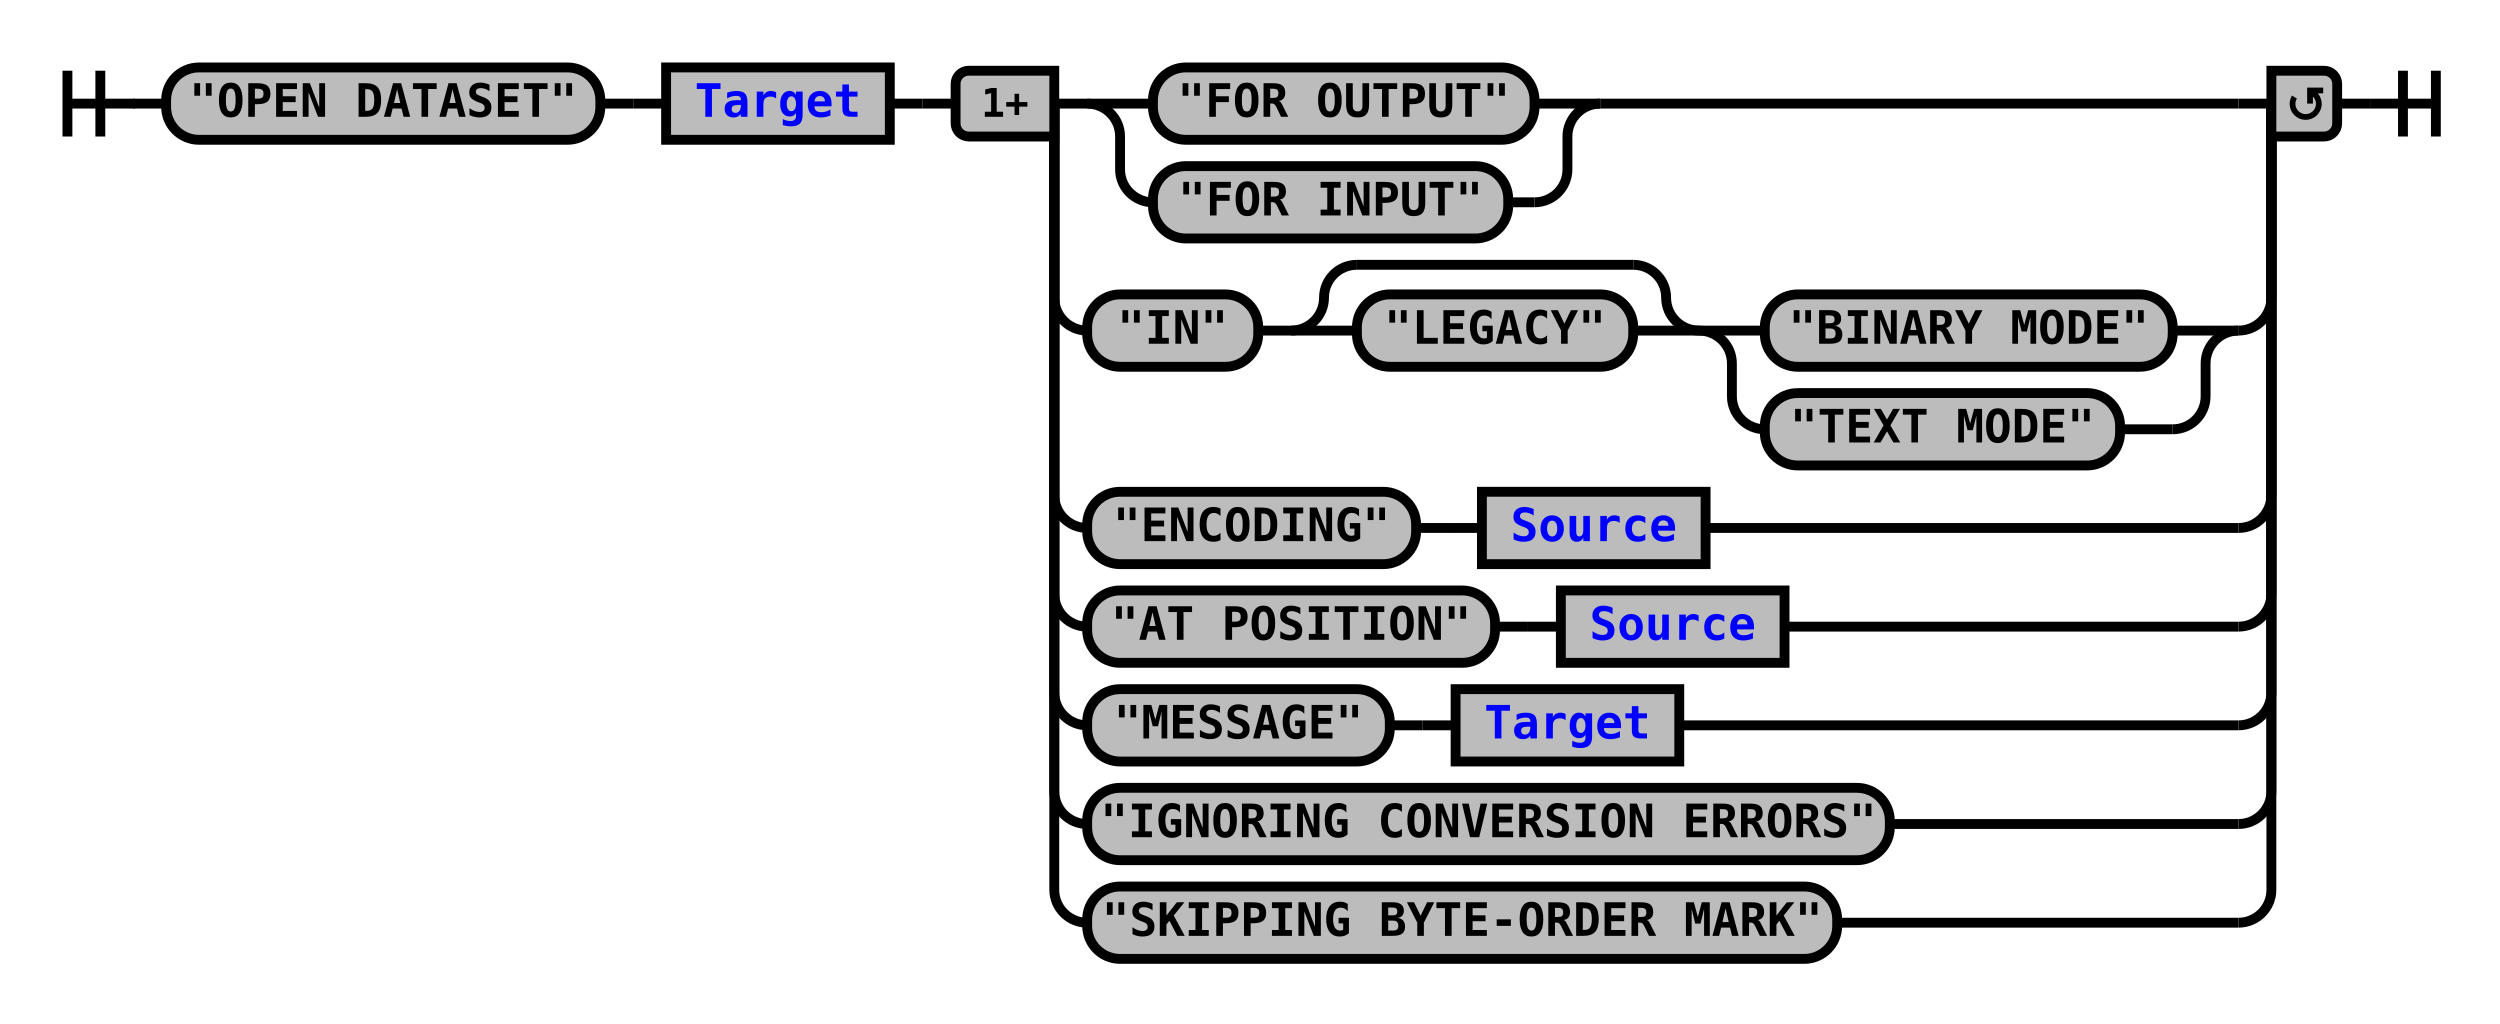
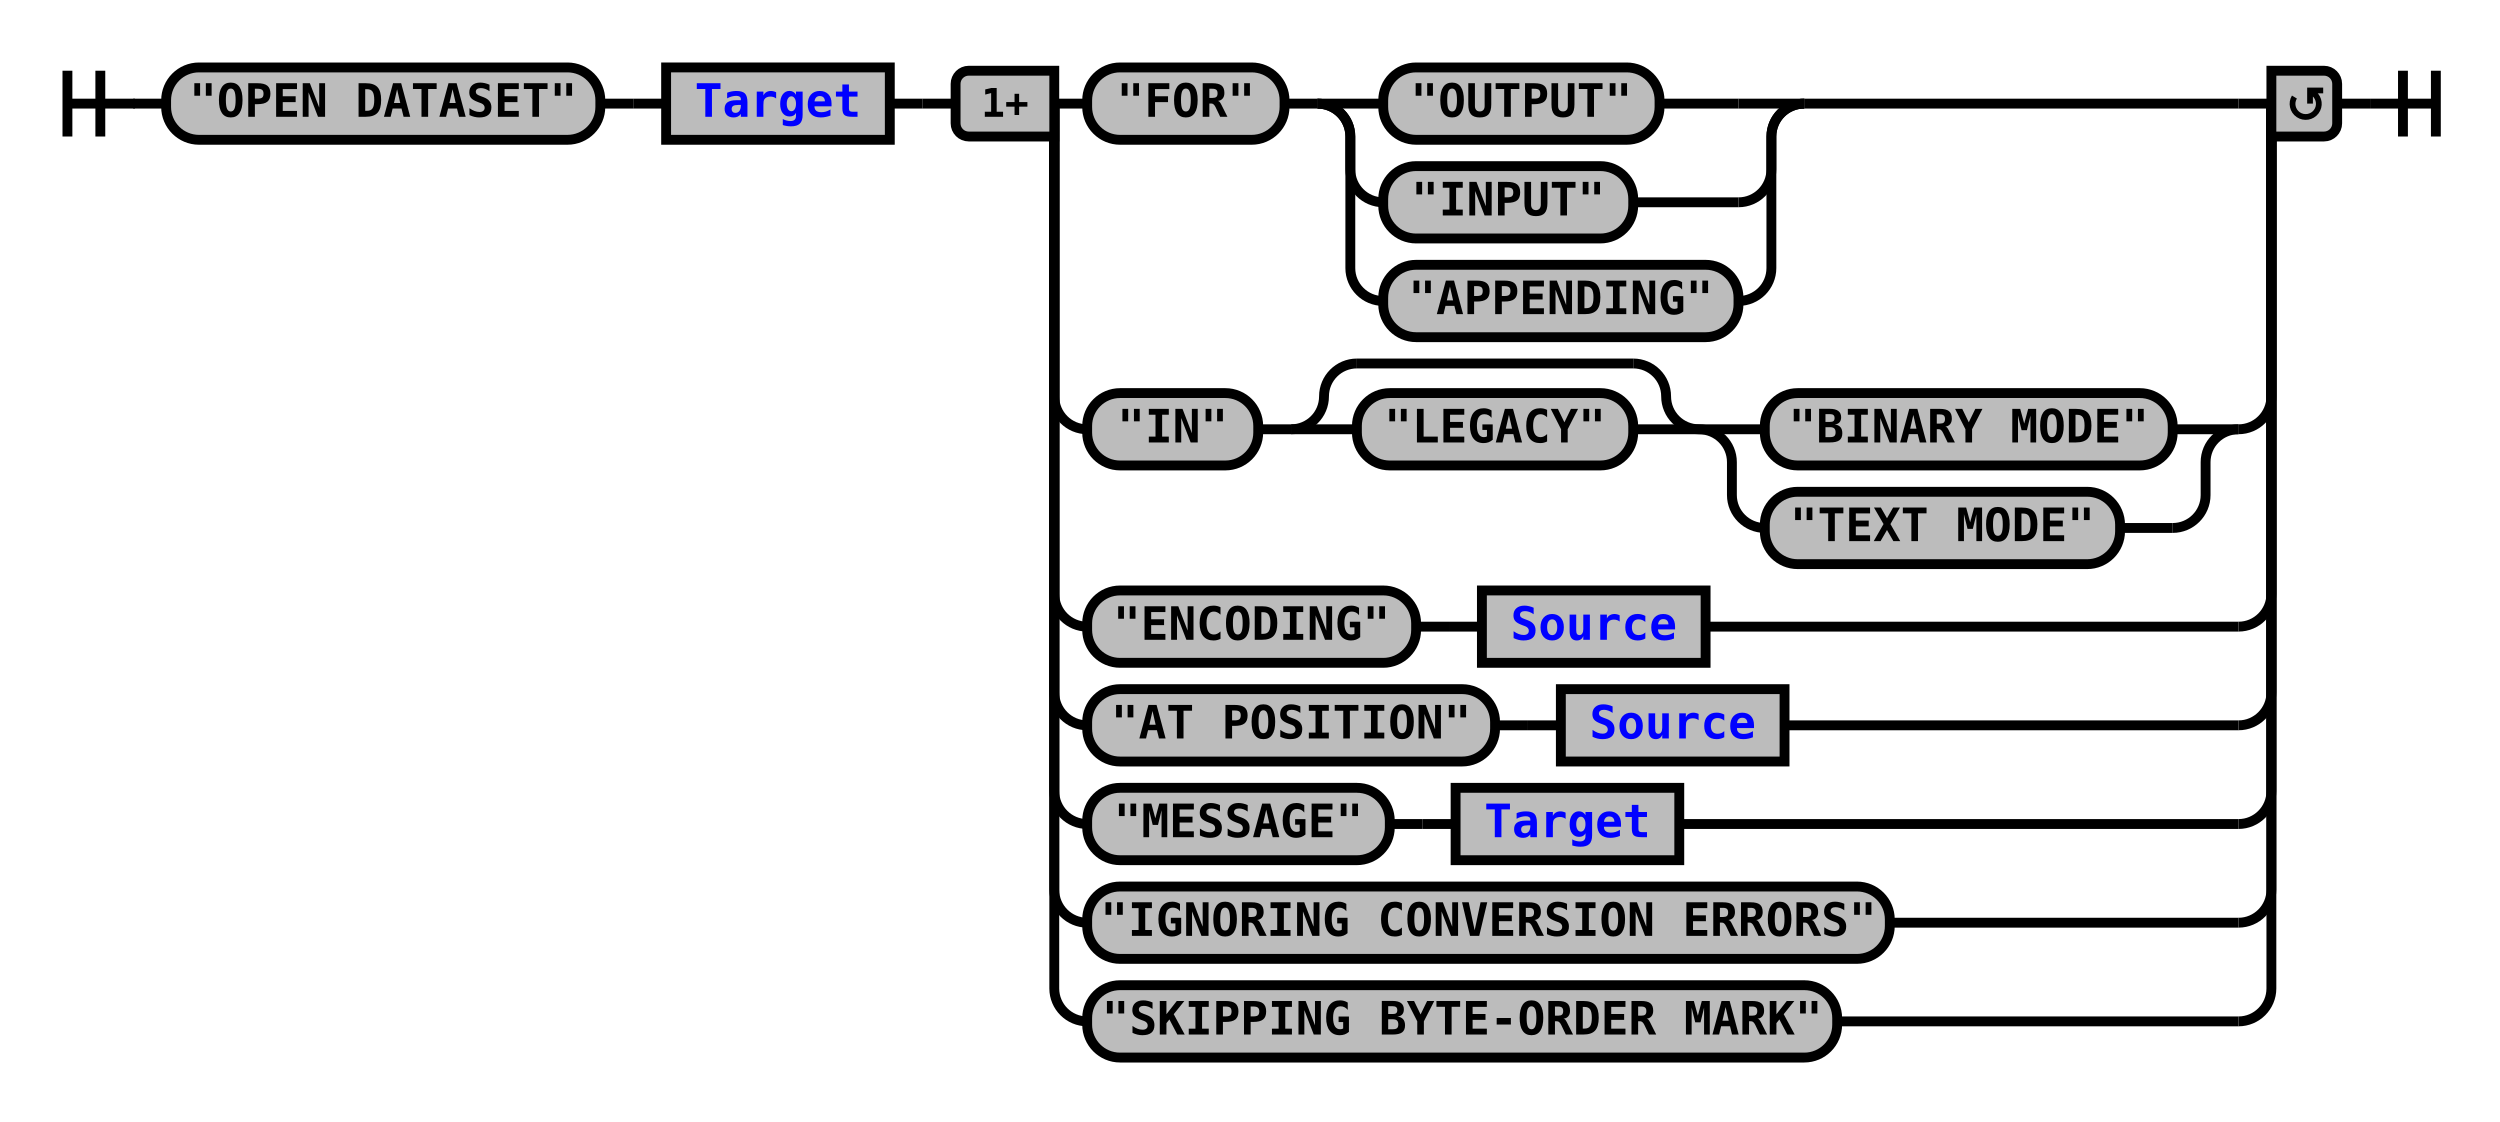
- <svg xmlns="http://www.w3.org/2000/svg" xmlns:xlink="http://www.w3.org/1999/xlink" class="railroad-diagram" width="760" height="311" viewBox="0 0 760 311">
+ <svg xmlns="http://www.w3.org/2000/svg" xmlns:xlink="http://www.w3.org/1999/xlink" class="railroad-diagram" width="760" height="341" viewBox="0 0 760 341">
  <defs>
    <style type="text/css">
path {
stroke-width: 3;
stroke: black;
fill: rgba(0,0,0,0);
}
text {
font: bold 14px monospace;
text-anchor: middle;
}
text.diagram-text {
font-size: 12px;
}
a {
fill: blue;
}
text.diagram-arrow {
font-size: 16px;
}
text.label {
text-anchor: start;
}
text.comment {
font: italic 12px monospace;
}
rect {
stroke-width: 3;
stroke: black;
fill: #BCBCBC;
}
path.diagram-text {
stroke-width: 3;
stroke: black;
fill: #BCBCBC;
cursor: help;
}
</style>
  </defs>
  <g transform="translate(.5 .5)">
    <path d="M 20 21 v 20 m 10 -20 v 20 m -10 -10 h 20.5" />
    <path d="M40 31h10" />
    <g>
      <path d="M50 31h0" />
      <path d="M710 31h0" />
      <g class="terminal">
        <path d="M50 31h0" />
        <path d="M182 31h0" />
        <rect x="50" y="20" width="132" height="22" rx="10" ry="10" />
        <text x="116" y="35">"OPEN DATASET"</text>
      </g>
      <path d="M182 31h10" />
      <path d="M192 31h10" />
      <g class="non-terminal">
        <path d="M202 31h0" />
        <path d="M270 31h0" />
        <rect x="202" y="20" width="68" height="22" />
        <a xlink:href="reuse_target.svg">
          <text x="236" y="35">Target</text>
        </a>
      </g>
      <path d="M270 31h10" />
      <path d="M280 31h10" />
      <g>
        <path d="M290 31h0" />
        <path d="M710 31h0" />
        <path d="M320 31h10" />
        <g>
          <path d="M330 31h0" />
-           <path d="M486 31h194" />
-           <path d="M330 31h20" />
-           <g class="terminal">
-             <path d="M350 31h0" />
-             <path d="M466 31h0" />
-             <rect x="350" y="20" width="116" height="22" rx="10" ry="10" />
-             <text x="408" y="35">"FOR OUTPUT"</text>
-           </g>
-           <path d="M466 31h20" />
-           <path d="M330 31a10 10 0 0 1 10 10v10a10 10 0 0 0 10 10" />
-           <g class="terminal">
-             <path d="M350 61h0" />
-             <path d="M458 61h8" />
-             <rect x="350" y="50" width="108" height="22" rx="10" ry="10" />
-             <text x="404" y="65">"FOR INPUT"</text>
-           </g>
-           <path d="M466 61a10 10 0 0 0 10 -10v-10a10 10 0 0 1 10 -10" />
+           <path d="M548 31h132" />
+           <g class="terminal">
+             <path d="M330 31h0" />
+             <path d="M390 31h0" />
+             <rect x="330" y="20" width="60" height="22" rx="10" ry="10" />
+             <text x="360" y="35">"FOR"</text>
+           </g>
+           <path d="M390 31h10" />
+           <g>
+             <path d="M400 31h0" />
+             <path d="M548 31h0" />
+             <path d="M400 31h20" />
+             <g class="terminal">
+               <path d="M420 31h0" />
+               <path d="M504 31h24" />
+               <rect x="420" y="20" width="84" height="22" rx="10" ry="10" />
+               <text x="462" y="35">"OUTPUT"</text>
+             </g>
+             <path d="M528 31h20" />
+             <path d="M400 31a10 10 0 0 1 10 10v10a10 10 0 0 0 10 10" />
+             <g class="terminal">
+               <path d="M420 61h0" />
+               <path d="M496 61h32" />
+               <rect x="420" y="50" width="76" height="22" rx="10" ry="10" />
+               <text x="458" y="65">"INPUT"</text>
+             </g>
+             <path d="M528 61a10 10 0 0 0 10 -10v-10a10 10 0 0 1 10 -10" />
+             <path d="M400 31a10 10 0 0 1 10 10v40a10 10 0 0 0 10 10" />
+             <g class="terminal">
+               <path d="M420 91h0" />
+               <path d="M528 91h0" />
+               <rect x="420" y="80" width="108" height="22" rx="10" ry="10" />
+               <text x="474" y="95">"APPENDING"</text>
+             </g>
+             <path d="M528 91a10 10 0 0 0 10 -10v-40a10 10 0 0 1 10 -10" />
+           </g>
        </g>
        <path d="M680 31h10" />
-         <path d="M320 31v59a10 10 0 0 0 10 10" />
-         <g>
-           <path d="M330 100h0" />
-           <path d="M680 100h0" />
-           <g class="terminal">
-             <path d="M330 100h0" />
-             <path d="M382 100h0" />
-             <rect x="330" y="89" width="52" height="22" rx="10" ry="10" />
-             <text x="356" y="104">"IN"</text>
-           </g>
-           <path d="M382 100h10" />
+         <path d="M320 31v89a10 10 0 0 0 10 10" />
+         <g>
+           <path d="M330 130h0" />
+           <path d="M680 130h0" />
+           <g class="terminal">
+             <path d="M330 130h0" />
+             <path d="M382 130h0" />
+             <rect x="330" y="119" width="52" height="22" rx="10" ry="10" />
+             <text x="356" y="134">"IN"</text>
+           </g>
+           <path d="M382 130h10" />
          <g>
-             <path d="M392 100h0" />
-             <path d="M516 100h0" />
-             <path d="M392 100a10 10 0 0 0 10 -10v0a10 10 0 0 1 10 -10" />
+             <path d="M392 130h0" />
+             <path d="M516 130h0" />
+             <path d="M392 130a10 10 0 0 0 10 -10v0a10 10 0 0 1 10 -10" />
            <g>
-               <path d="M412 80h84" />
-             </g>
-             <path d="M496 80a10 10 0 0 1 10 10v0a10 10 0 0 0 10 10" />
-             <path d="M392 100h20" />
-             <g class="terminal">
-               <path d="M412 100h0" />
-               <path d="M496 100h0" />
-               <rect x="412" y="89" width="84" height="22" rx="10" ry="10" />
-               <text x="454" y="104">"LEGACY"</text>
-             </g>
-             <path d="M496 100h20" />
+               <path d="M412 110h84" />
+             </g>
+             <path d="M496 110a10 10 0 0 1 10 10v0a10 10 0 0 0 10 10" />
+             <path d="M392 130h20" />
+             <g class="terminal">
+               <path d="M412 130h0" />
+               <path d="M496 130h0" />
+               <rect x="412" y="119" width="84" height="22" rx="10" ry="10" />
+               <text x="454" y="134">"LEGACY"</text>
+             </g>
+             <path d="M496 130h20" />
          </g>
          <g>
-             <path d="M516 100h0" />
-             <path d="M680 100h0" />
-             <path d="M516 100h20" />
-             <g class="terminal">
-               <path d="M536 100h0" />
-               <path d="M660 100h0" />
-               <rect x="536" y="89" width="124" height="22" rx="10" ry="10" />
-               <text x="598" y="104">"BINARY MODE"</text>
-             </g>
-             <path d="M660 100h20" />
-             <path d="M516 100a10 10 0 0 1 10 10v10a10 10 0 0 0 10 10" />
+             <path d="M516 130h0" />
+             <path d="M680 130h0" />
+             <path d="M516 130h20" />
            <g class="terminal">
              <path d="M536 130h0" />
-               <path d="M644 130h16" />
-               <rect x="536" y="119" width="108" height="22" rx="10" ry="10" />
-               <text x="590" y="134">"TEXT MODE"</text>
-             </g>
-             <path d="M660 130a10 10 0 0 0 10 -10v-10a10 10 0 0 1 10 -10" />
-           </g>
-         </g>
-         <path d="M680 100a10 10 0 0 0 10 -10v-59" />
-         <path d="M320 31v119a10 10 0 0 0 10 10" />
-         <g>
-           <path d="M330 160h0" />
-           <path d="M518 160h162" />
-           <g class="terminal">
-             <path d="M330 160h0" />
-             <path d="M430 160h0" />
-             <rect x="330" y="149" width="100" height="22" rx="10" ry="10" />
-             <text x="380" y="164">"ENCODING"</text>
-           </g>
-           <path d="M430 160h10" />
-           <path d="M440 160h10" />
+               <path d="M660 130h0" />
+               <rect x="536" y="119" width="124" height="22" rx="10" ry="10" />
+               <text x="598" y="134">"BINARY MODE"</text>
+             </g>
+             <path d="M660 130h20" />
+             <path d="M516 130a10 10 0 0 1 10 10v10a10 10 0 0 0 10 10" />
+             <g class="terminal">
+               <path d="M536 160h0" />
+               <path d="M644 160h16" />
+               <rect x="536" y="149" width="108" height="22" rx="10" ry="10" />
+               <text x="590" y="164">"TEXT MODE"</text>
+             </g>
+             <path d="M660 160a10 10 0 0 0 10 -10v-10a10 10 0 0 1 10 -10" />
+           </g>
+         </g>
+         <path d="M680 130a10 10 0 0 0 10 -10v-89" />
+         <path d="M320 31v149a10 10 0 0 0 10 10" />
+         <g>
+           <path d="M330 190h0" />
+           <path d="M518 190h162" />
+           <g class="terminal">
+             <path d="M330 190h0" />
+             <path d="M430 190h0" />
+             <rect x="330" y="179" width="100" height="22" rx="10" ry="10" />
+             <text x="380" y="194">"ENCODING"</text>
+           </g>
+           <path d="M430 190h10" />
+           <path d="M440 190h10" />
          <g class="non-terminal">
-             <path d="M450 160h0" />
-             <path d="M518 160h0" />
-             <rect x="450" y="149" width="68" height="22" />
+             <path d="M450 190h0" />
+             <path d="M518 190h0" />
+             <rect x="450" y="179" width="68" height="22" />
            <a xlink:href="reuse_source.svg">
-               <text x="484" y="164">Source</text>
-             </a>
-           </g>
-         </g>
-         <path d="M680 160a10 10 0 0 0 10 -10v-119" />
-         <path d="M320 31v149a10 10 0 0 0 10 10" />
-         <g>
-           <path d="M330 190h0" />
-           <path d="M542 190h138" />
-           <g class="terminal">
-             <path d="M330 190h0" />
-             <path d="M454 190h0" />
-             <rect x="330" y="179" width="124" height="22" rx="10" ry="10" />
-             <text x="392" y="194">"AT POSITION"</text>
-           </g>
-           <path d="M454 190h10" />
-           <path d="M464 190h10" />
-           <g class="non-terminal">
-             <path d="M474 190h0" />
-             <path d="M542 190h0" />
-             <rect x="474" y="179" width="68" height="22" />
-             <a xlink:href="reuse_source.svg">
-               <text x="508" y="194">Source</text>
+               <text x="484" y="194">Source</text>
            </a>
          </g>
        </g>
        <path d="M680 190a10 10 0 0 0 10 -10v-149" />
        <path d="M320 31v179a10 10 0 0 0 10 10" />
        <g>
          <path d="M330 220h0" />
-           <path d="M510 220h170" />
+           <path d="M542 220h138" />
          <g class="terminal">
            <path d="M330 220h0" />
-             <path d="M422 220h0" />
-             <rect x="330" y="209" width="92" height="22" rx="10" ry="10" />
-             <text x="376" y="224">"MESSAGE"</text>
-           </g>
-           <path d="M422 220h10" />
-           <path d="M432 220h10" />
+             <path d="M454 220h0" />
+             <rect x="330" y="209" width="124" height="22" rx="10" ry="10" />
+             <text x="392" y="224">"AT POSITION"</text>
+           </g>
+           <path d="M454 220h10" />
+           <path d="M464 220h10" />
          <g class="non-terminal">
-             <path d="M442 220h0" />
-             <path d="M510 220h0" />
-             <rect x="442" y="209" width="68" height="22" />
-             <a xlink:href="reuse_target.svg">
-               <text x="476" y="224">Target</text>
+             <path d="M474 220h0" />
+             <path d="M542 220h0" />
+             <rect x="474" y="209" width="68" height="22" />
+             <a xlink:href="reuse_source.svg">
+               <text x="508" y="224">Source</text>
            </a>
          </g>
        </g>
        <path d="M680 220a10 10 0 0 0 10 -10v-179" />
        <path d="M320 31v209a10 10 0 0 0 10 10" />
-         <g class="terminal">
+         <g>
          <path d="M330 250h0" />
-           <path d="M574 250h106" />
-           <rect x="330" y="239" width="244" height="22" rx="10" ry="10" />
-           <text x="452" y="254">"IGNORING CONVERSION ERRORS"</text>
+           <path d="M510 250h170" />
+           <g class="terminal">
+             <path d="M330 250h0" />
+             <path d="M422 250h0" />
+             <rect x="330" y="239" width="92" height="22" rx="10" ry="10" />
+             <text x="376" y="254">"MESSAGE"</text>
+           </g>
+           <path d="M422 250h10" />
+           <path d="M432 250h10" />
+           <g class="non-terminal">
+             <path d="M442 250h0" />
+             <path d="M510 250h0" />
+             <rect x="442" y="239" width="68" height="22" />
+             <a xlink:href="reuse_target.svg">
+               <text x="476" y="254">Target</text>
+             </a>
+           </g>
        </g>
        <path d="M680 250a10 10 0 0 0 10 -10v-209" />
        <path d="M320 31v239a10 10 0 0 0 10 10" />
        <g class="terminal">
          <path d="M330 280h0" />
-           <path d="M558 280h122" />
-           <rect x="330" y="269" width="228" height="22" rx="10" ry="10" />
-           <text x="444" y="284">"SKIPPING BYTE-ORDER MARK"</text>
+           <path d="M574 280h106" />
+           <rect x="330" y="269" width="244" height="22" rx="10" ry="10" />
+           <text x="452" y="284">"IGNORING CONVERSION ERRORS"</text>
        </g>
        <path d="M680 280a10 10 0 0 0 10 -10v-239" />
+         <path d="M320 31v269a10 10 0 0 0 10 10" />
+         <g class="terminal">
+           <path d="M330 310h0" />
+           <path d="M558 310h122" />
+           <rect x="330" y="299" width="228" height="22" rx="10" ry="10" />
+           <text x="444" y="314">"SKIPPING BYTE-ORDER MARK"</text>
+         </g>
+         <path d="M680 310a10 10 0 0 0 10 -10v-269" />
        <g class="diagram-text">
          <path d="M 320 21 h -26 a 4 4 0 0 0 -4 4 v 12 a 4 4 0 0 0 4 4 h 26 z" class="diagram-text" />
          <text x="305" y="35" class="diagram-text">1+</text>
          <path d="M 690 21 h 16 a 4 4 0 0 1 4 4 v 12 a 4 4 0 0 1 -4 4 h -16 z" class="diagram-text" />
          <path d="M 697 29 a 4 4 0 1 0 6 -1 m 2.75 -1 h -4 v 4 m 0 -3 h 2" style="stroke-width: 1.75" />
        </g>
      </g>
    </g>
    <path d="M710 31h10" />
    <path d="M 720 31 h 20 m -10 -10 v 20 m 10 -20 v 20" />
  </g>
</svg>
